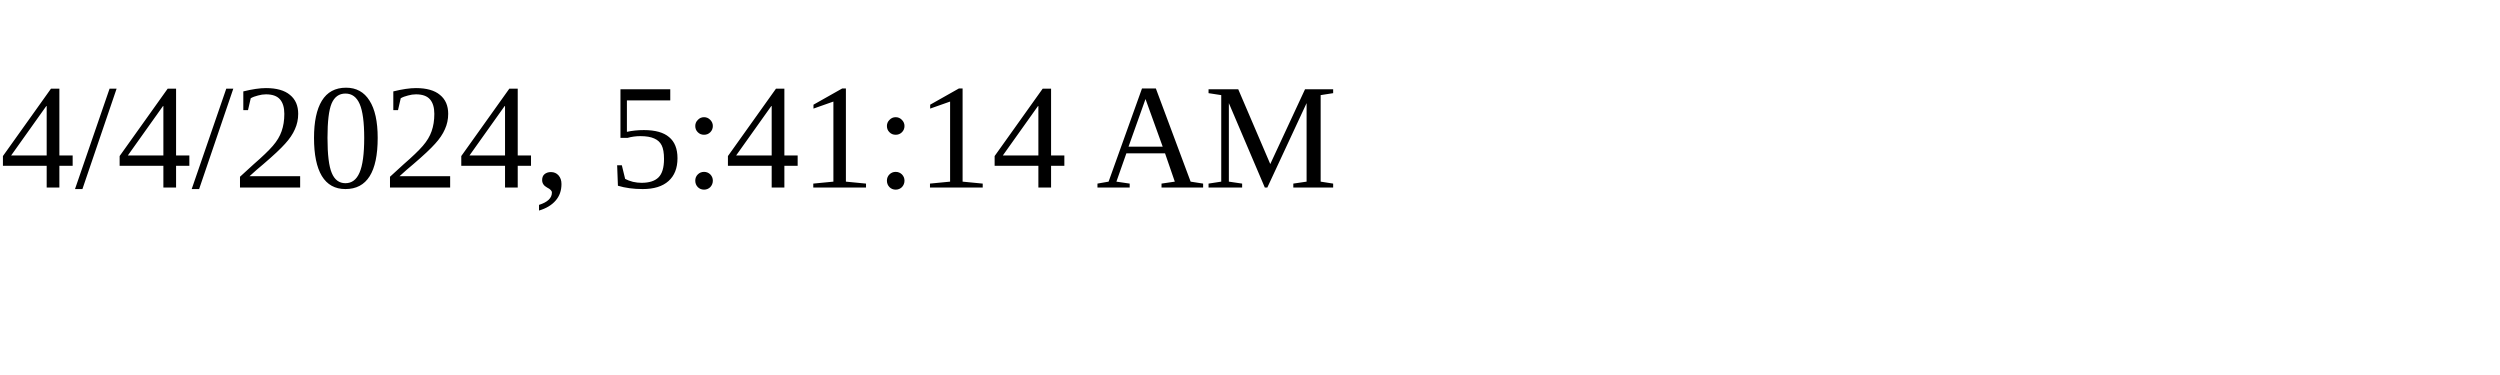
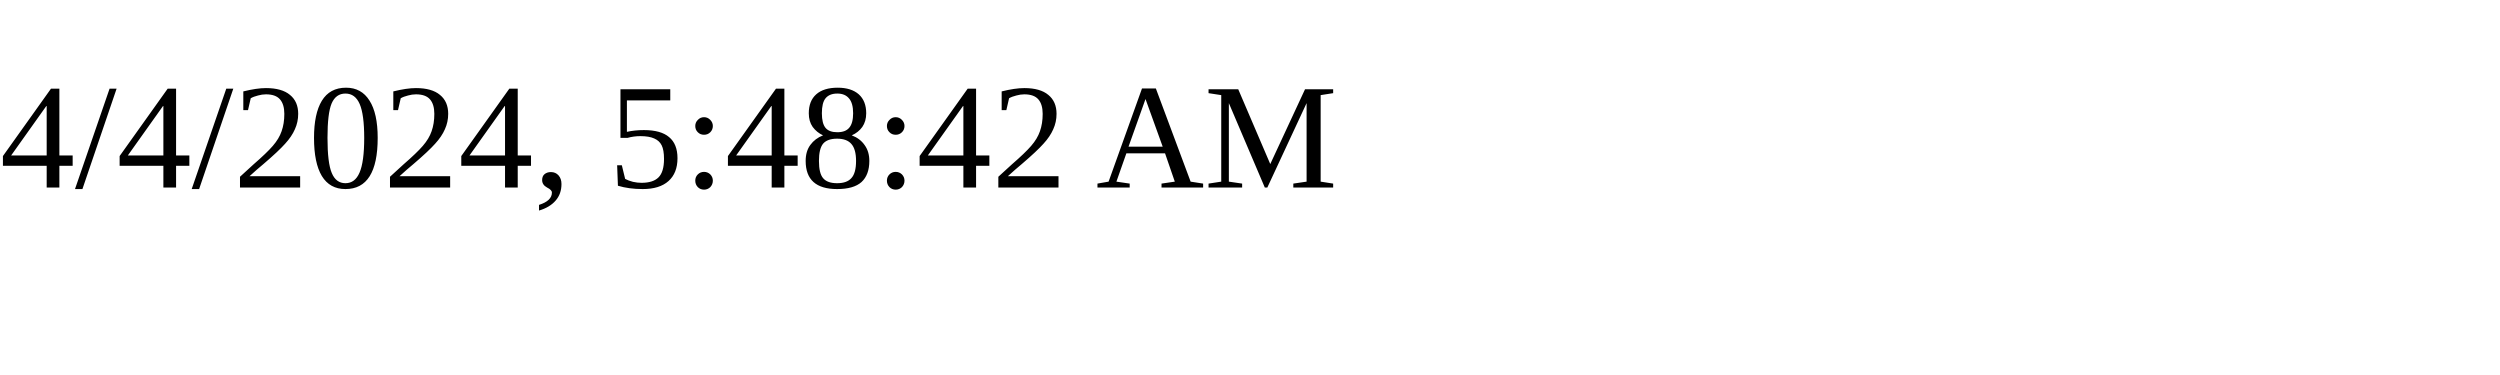
<svg xmlns="http://www.w3.org/2000/svg" height="30" width="200">
-   <text x="0" y="15">4/4/2024, 5:41:14 AM</text>
+   <text x="0" y="15">4/4/2024, 5:48:42 AM</text>
</svg>
